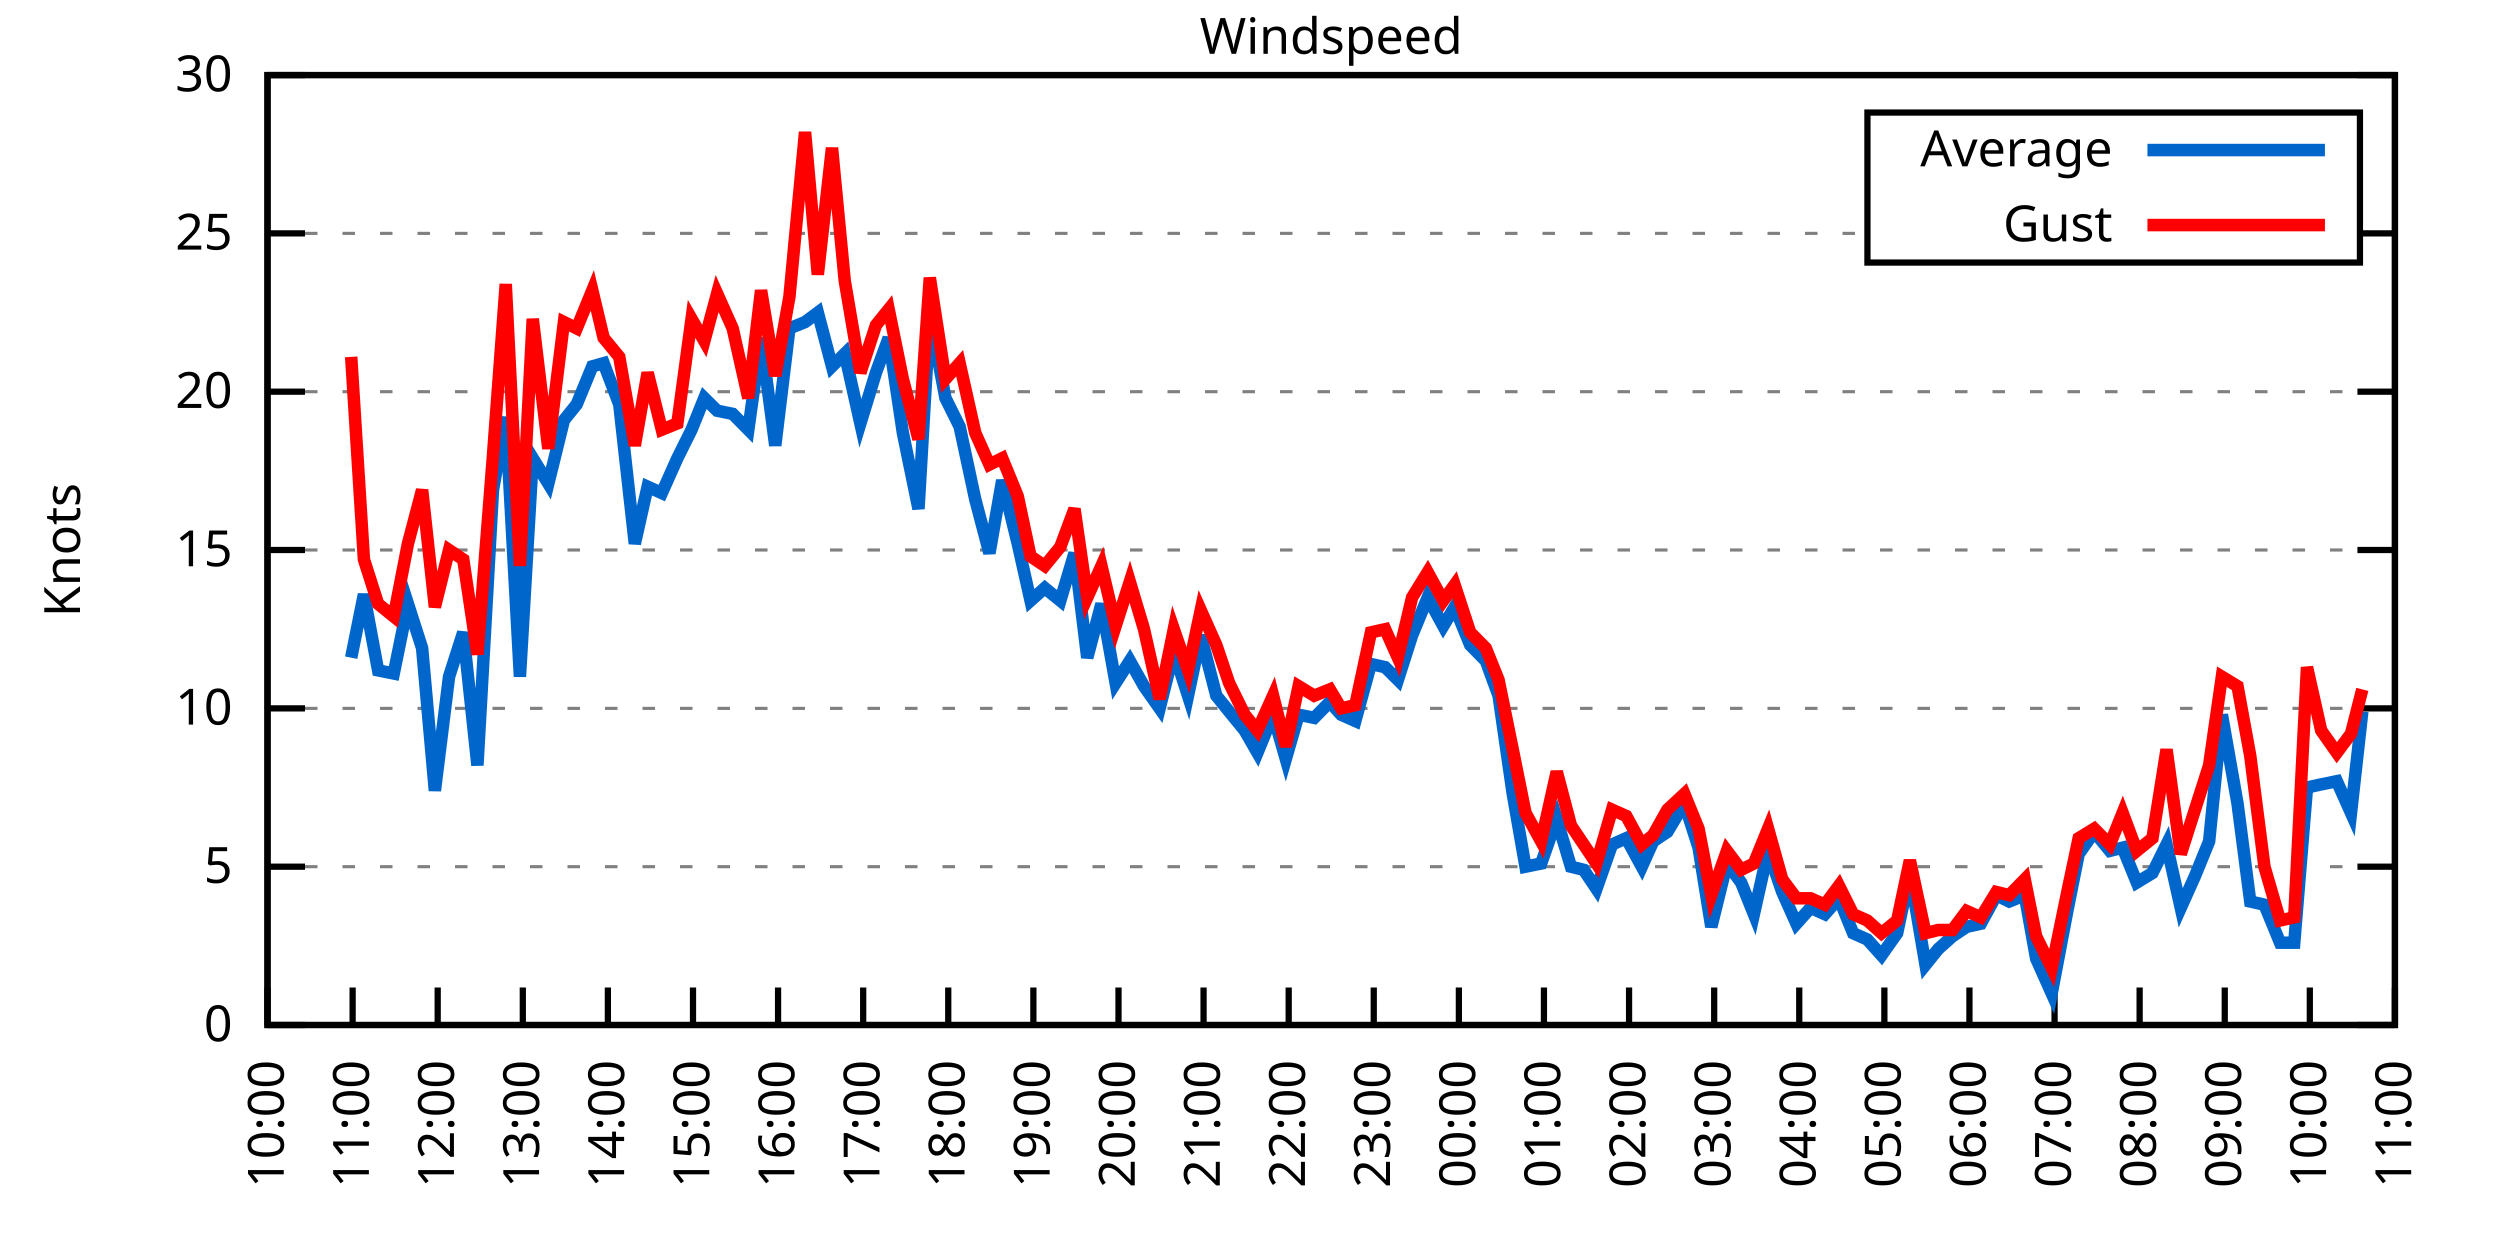
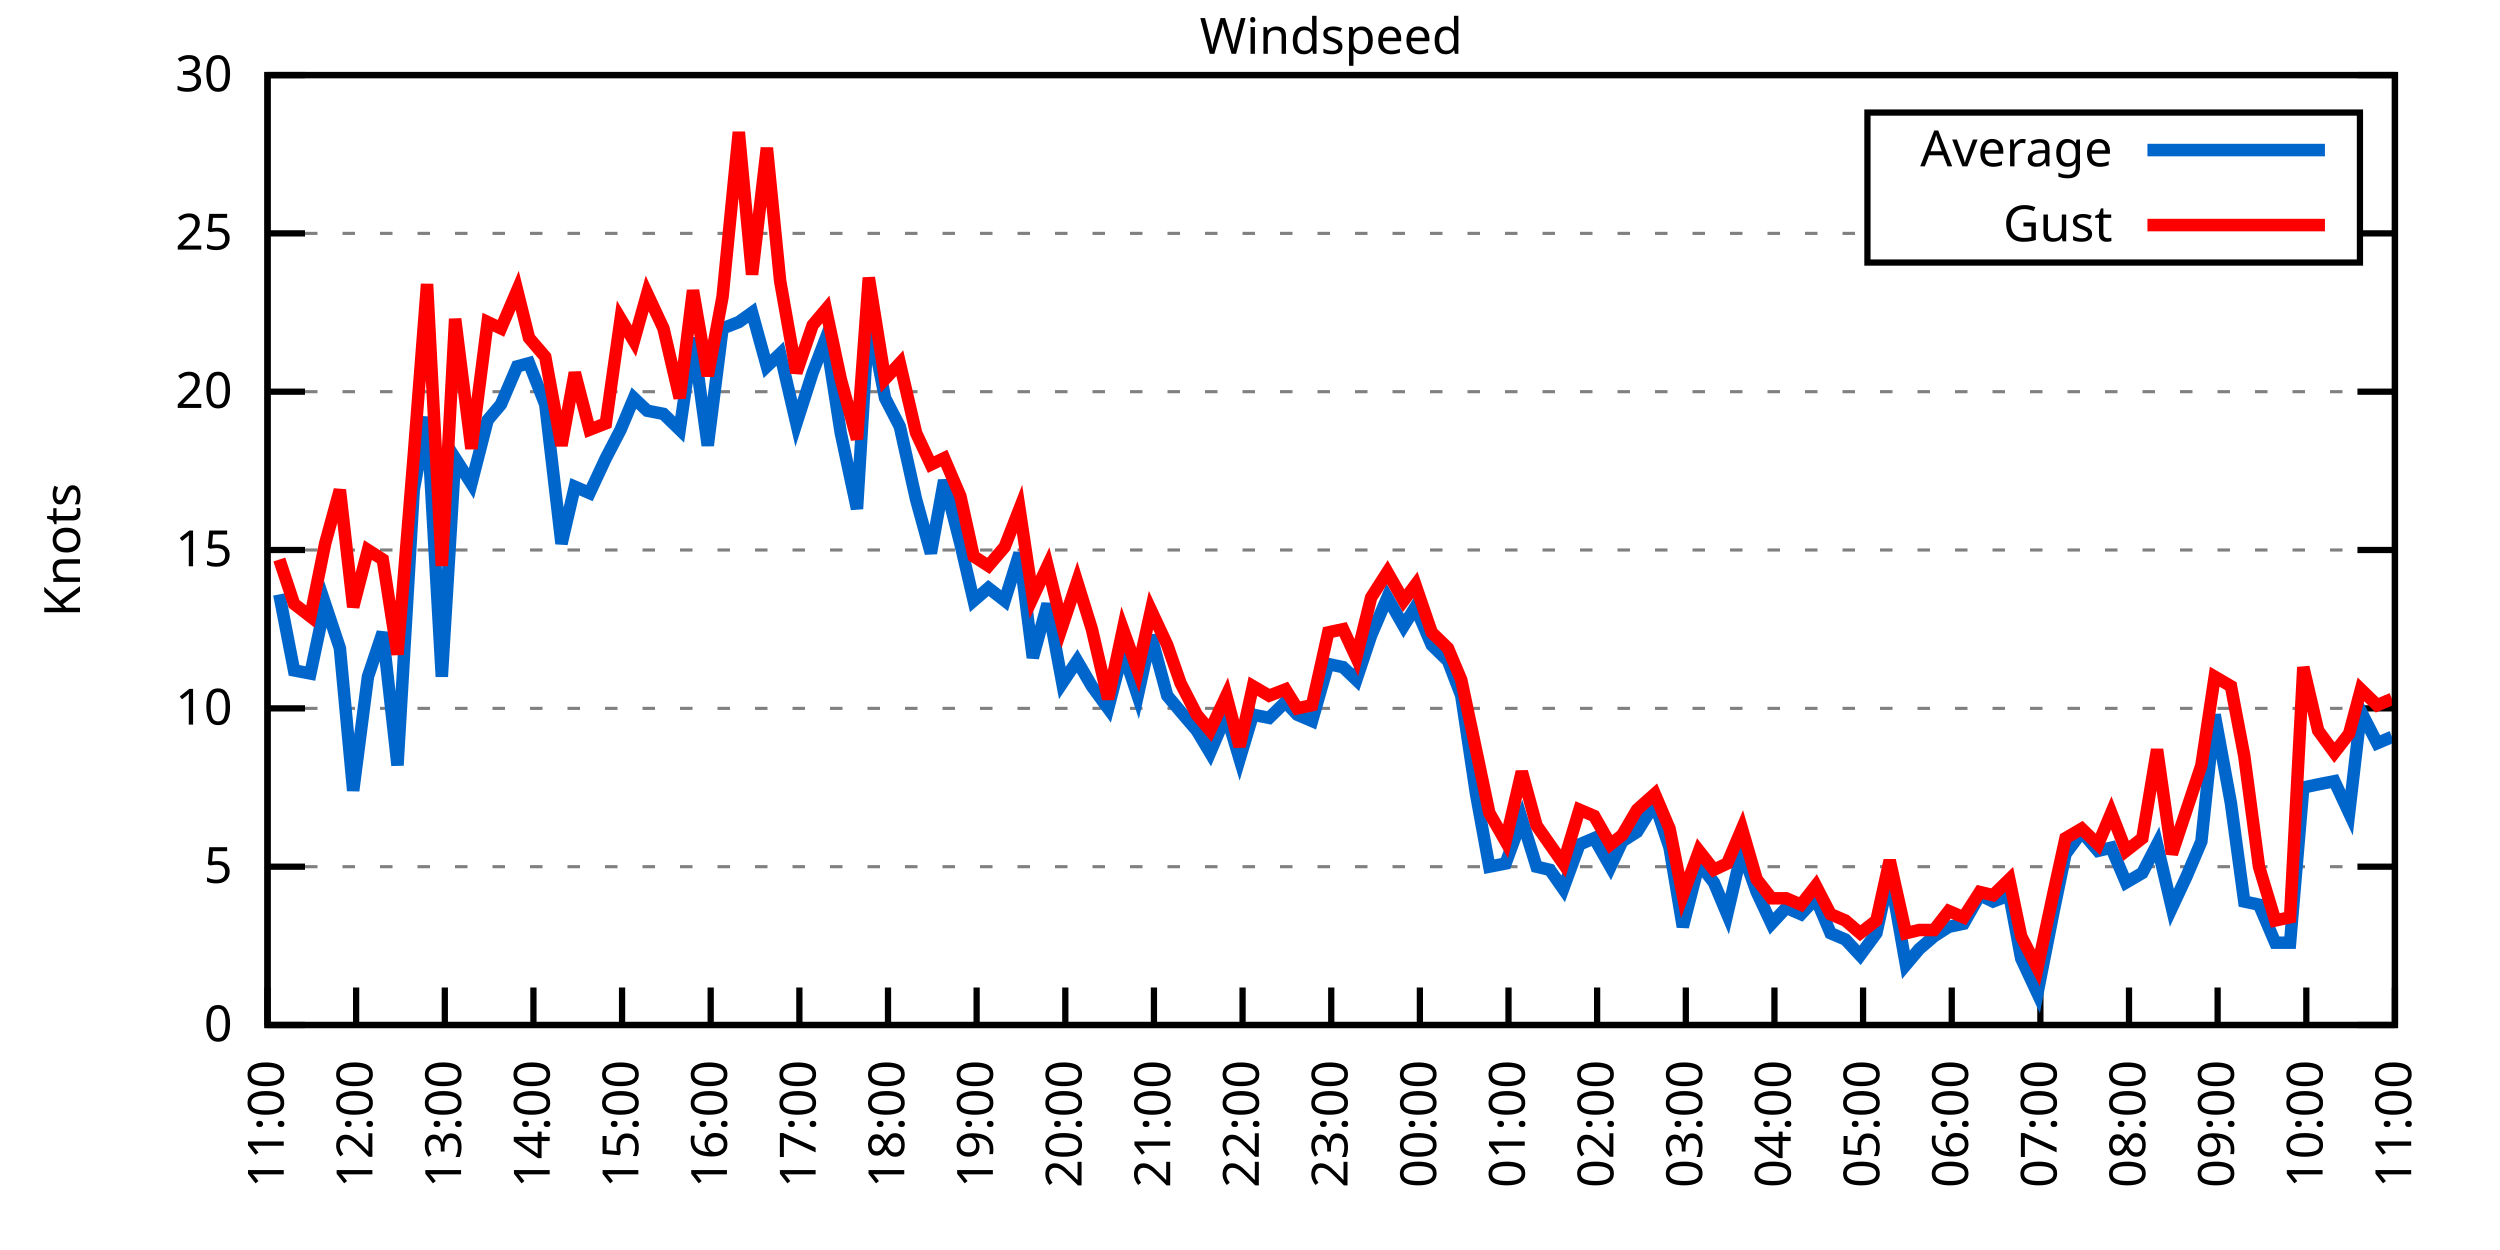
<svg xmlns="http://www.w3.org/2000/svg" xmlns:xlink="http://www.w3.org/1999/xlink" width="400" height="200" viewBox="0 0 400 200">
  <g id="gnuplot_canvas">
    <rect x="0" y="0" width="400" height="200" fill="none" />
    <defs>
      <circle id="gpDot" r="0.5" stroke-width="0.5" stroke="currentColor" />
      <path id="gpPt0" stroke-width="0.333" stroke="currentColor" d="M-1,0 h2 M0,-1 v2" />
      <path id="gpPt1" stroke-width="0.333" stroke="currentColor" d="M-1,-1 L1,1 M1,-1 L-1,1" />
      <path id="gpPt2" stroke-width="0.333" stroke="currentColor" d="M-1,0 L1,0 M0,-1 L0,1 M-1,-1 L1,1 M-1,1 L1,-1" />
      <rect id="gpPt3" stroke-width="0.333" stroke="currentColor" x="-1" y="-1" width="2" height="2" />
      <rect id="gpPt4" stroke-width="0.333" stroke="currentColor" fill="currentColor" x="-1" y="-1" width="2" height="2" />
      <circle id="gpPt5" stroke-width="0.333" stroke="currentColor" cx="0" cy="0" r="1" />
      <use xlink:href="#gpPt5" id="gpPt6" fill="currentColor" stroke="none" />
      <path id="gpPt7" stroke-width="0.333" stroke="currentColor" d="M0,-1.33 L-1.33,0.67 L1.33,0.67 z" />
      <use xlink:href="#gpPt7" id="gpPt8" fill="currentColor" stroke="none" />
      <use xlink:href="#gpPt7" id="gpPt9" stroke="currentColor" transform="rotate(180)" />
      <use xlink:href="#gpPt9" id="gpPt10" fill="currentColor" stroke="none" />
      <use xlink:href="#gpPt3" id="gpPt11" stroke="currentColor" transform="rotate(45)" />
      <use xlink:href="#gpPt11" id="gpPt12" fill="currentColor" stroke="none" />
      <path id="gpPt13" stroke-width="0.333" stroke="currentColor" d="M0,1.330 L1.265,0.411 L0.782,-1.067 L-0.782,-1.076 L-1.265,0.411 z" />
      <use xlink:href="#gpPt13" id="gpPt14" fill="currentColor" stroke="none" />
      <filter id="textbox" filterUnits="objectBoundingBox" x="0" y="0" height="1" width="1">
        <feFlood flood-color="white" flood-opacity="1" result="bgnd" />
        <feComposite in="SourceGraphic" in2="bgnd" operator="atop" />
      </filter>
      <filter id="greybox" filterUnits="objectBoundingBox" x="0" y="0" height="1" width="1">
        <feFlood flood-color="lightgrey" flood-opacity="1" result="grey" />
        <feComposite in="SourceGraphic" in2="grey" operator="atop" />
      </filter>
    </defs>
    <g fill="none" color="white" stroke="currentColor" stroke-width="1.00" stroke-linecap="butt" stroke-linejoin="miter">
</g>
    <g fill="none" color="black" stroke="currentColor" stroke-width="1.00" stroke-linecap="butt" stroke-linejoin="miter">
      <g stroke="none" shape-rendering="crispEdges">
        <polygon fill="rgb(255, 255, 255)" points="42.80,164.00 383.18,164.00 383.18,12.02 42.80,12.02 " />
      </g>
    </g>
    <g fill="none" color="black" stroke="currentColor" stroke-width="1.00" stroke-linecap="butt" stroke-linejoin="miter">
</g>
    <g fill="none" color="black" stroke="black" stroke-width="0.50" stroke-linecap="butt" stroke-linejoin="miter">
</g>
    <g fill="none" color="gray" stroke="currentColor" stroke-width="0.50" stroke-linecap="butt" stroke-linejoin="miter">
      <path stroke="gray" stroke-dasharray="2,4" class="gridline" d="M42.80,164.00 L383.19,164.00  " />
    </g>
    <g fill="none" color="gray" stroke="gray" stroke-width="1.00" stroke-linecap="butt" stroke-linejoin="miter">
</g>
    <g fill="none" color="black" stroke="currentColor" stroke-width="1.00" stroke-linecap="butt" stroke-linejoin="miter">
      <path stroke="black" d="M42.80,164.00 L48.80,164.00 M383.19,164.00 L377.19,164.00  " />
      <g transform="translate(37.20,166.60)" stroke="none" fill="black" font-family="Sans" font-size="8.00" text-anchor="end">
        <text>
          <tspan font-family="Sans"> 0</tspan>
        </text>
      </g>
    </g>
    <g fill="none" color="black" stroke="currentColor" stroke-width="1.00" stroke-linecap="butt" stroke-linejoin="miter">
</g>
    <g fill="none" color="black" stroke="black" stroke-width="0.50" stroke-linecap="butt" stroke-linejoin="miter">
</g>
    <g fill="none" color="gray" stroke="currentColor" stroke-width="0.50" stroke-linecap="butt" stroke-linejoin="miter">
      <path stroke="gray" stroke-dasharray="2,4" class="gridline" d="M42.80,138.67 L383.19,138.67  " />
    </g>
    <g fill="none" color="gray" stroke="gray" stroke-width="1.00" stroke-linecap="butt" stroke-linejoin="miter">
</g>
    <g fill="none" color="black" stroke="currentColor" stroke-width="1.00" stroke-linecap="butt" stroke-linejoin="miter">
      <path stroke="black" d="M42.80,138.67 L48.80,138.67 M383.19,138.67 L377.19,138.67  " />
      <g transform="translate(37.20,141.27)" stroke="none" fill="black" font-family="Sans" font-size="8.00" text-anchor="end">
        <text>
          <tspan font-family="Sans"> 5</tspan>
        </text>
      </g>
    </g>
    <g fill="none" color="black" stroke="currentColor" stroke-width="1.00" stroke-linecap="butt" stroke-linejoin="miter">
</g>
    <g fill="none" color="black" stroke="black" stroke-width="0.50" stroke-linecap="butt" stroke-linejoin="miter">
</g>
    <g fill="none" color="gray" stroke="currentColor" stroke-width="0.50" stroke-linecap="butt" stroke-linejoin="miter">
      <path stroke="gray" stroke-dasharray="2,4" class="gridline" d="M42.80,113.34 L383.19,113.34  " />
    </g>
    <g fill="none" color="gray" stroke="gray" stroke-width="1.00" stroke-linecap="butt" stroke-linejoin="miter">
</g>
    <g fill="none" color="black" stroke="currentColor" stroke-width="1.00" stroke-linecap="butt" stroke-linejoin="miter">
      <path stroke="black" d="M42.80,113.34 L48.80,113.34 M383.19,113.34 L377.19,113.34  " />
      <g transform="translate(37.20,115.94)" stroke="none" fill="black" font-family="Sans" font-size="8.00" text-anchor="end">
        <text>
          <tspan font-family="Sans"> 10</tspan>
        </text>
      </g>
    </g>
    <g fill="none" color="black" stroke="currentColor" stroke-width="1.00" stroke-linecap="butt" stroke-linejoin="miter">
</g>
    <g fill="none" color="black" stroke="black" stroke-width="0.50" stroke-linecap="butt" stroke-linejoin="miter">
</g>
    <g fill="none" color="gray" stroke="currentColor" stroke-width="0.50" stroke-linecap="butt" stroke-linejoin="miter">
      <path stroke="gray" stroke-dasharray="2,4" class="gridline" d="M42.80,88.00 L383.19,88.00  " />
    </g>
    <g fill="none" color="gray" stroke="gray" stroke-width="1.00" stroke-linecap="butt" stroke-linejoin="miter">
</g>
    <g fill="none" color="black" stroke="currentColor" stroke-width="1.00" stroke-linecap="butt" stroke-linejoin="miter">
      <path stroke="black" d="M42.80,88.00 L48.80,88.00 M383.19,88.00 L377.19,88.00  " />
      <g transform="translate(37.20,90.60)" stroke="none" fill="black" font-family="Sans" font-size="8.00" text-anchor="end">
        <text>
          <tspan font-family="Sans"> 15</tspan>
        </text>
      </g>
    </g>
    <g fill="none" color="black" stroke="currentColor" stroke-width="1.00" stroke-linecap="butt" stroke-linejoin="miter">
</g>
    <g fill="none" color="black" stroke="black" stroke-width="0.50" stroke-linecap="butt" stroke-linejoin="miter">
</g>
    <g fill="none" color="gray" stroke="currentColor" stroke-width="0.50" stroke-linecap="butt" stroke-linejoin="miter">
      <path stroke="gray" stroke-dasharray="2,4" class="gridline" d="M42.80,62.67 L383.19,62.67  " />
    </g>
    <g fill="none" color="gray" stroke="gray" stroke-width="1.00" stroke-linecap="butt" stroke-linejoin="miter">
</g>
    <g fill="none" color="black" stroke="currentColor" stroke-width="1.00" stroke-linecap="butt" stroke-linejoin="miter">
      <path stroke="black" d="M42.80,62.67 L48.80,62.67 M383.19,62.67 L377.19,62.67  " />
      <g transform="translate(37.20,65.27)" stroke="none" fill="black" font-family="Sans" font-size="8.00" text-anchor="end">
        <text>
          <tspan font-family="Sans"> 20</tspan>
        </text>
      </g>
    </g>
    <g fill="none" color="black" stroke="currentColor" stroke-width="1.00" stroke-linecap="butt" stroke-linejoin="miter">
</g>
    <g fill="none" color="black" stroke="black" stroke-width="0.50" stroke-linecap="butt" stroke-linejoin="miter">
</g>
    <g fill="none" color="gray" stroke="currentColor" stroke-width="0.50" stroke-linecap="butt" stroke-linejoin="miter">
      <path stroke="gray" stroke-dasharray="2,4" class="gridline" d="M42.80,37.34 L298.79,37.34 M377.59,37.34 L383.19,37.34  " />
    </g>
    <g fill="none" color="gray" stroke="gray" stroke-width="1.00" stroke-linecap="butt" stroke-linejoin="miter">
</g>
    <g fill="none" color="black" stroke="currentColor" stroke-width="1.00" stroke-linecap="butt" stroke-linejoin="miter">
      <path stroke="black" d="M42.80,37.34 L48.80,37.34 M383.19,37.34 L377.19,37.34  " />
      <g transform="translate(37.20,39.94)" stroke="none" fill="black" font-family="Sans" font-size="8.00" text-anchor="end">
        <text>
          <tspan font-family="Sans"> 25</tspan>
        </text>
      </g>
    </g>
    <g fill="none" color="black" stroke="currentColor" stroke-width="1.00" stroke-linecap="butt" stroke-linejoin="miter">
</g>
    <g fill="none" color="black" stroke="black" stroke-width="0.50" stroke-linecap="butt" stroke-linejoin="miter">
</g>
    <g fill="none" color="gray" stroke="currentColor" stroke-width="0.50" stroke-linecap="butt" stroke-linejoin="miter">
      <path stroke="gray" stroke-dasharray="2,4" class="gridline" d="M42.80,12.01 L383.19,12.01  " />
    </g>
    <g fill="none" color="gray" stroke="gray" stroke-width="1.00" stroke-linecap="butt" stroke-linejoin="miter">
</g>
    <g fill="none" color="black" stroke="currentColor" stroke-width="1.00" stroke-linecap="butt" stroke-linejoin="miter">
      <path stroke="black" d="M42.80,12.01 L48.80,12.01 M383.19,12.01 L377.19,12.01  " />
      <g transform="translate(37.20,14.61)" stroke="none" fill="black" font-family="Sans" font-size="8.00" text-anchor="end">
        <text>
          <tspan font-family="Sans"> 30</tspan>
        </text>
      </g>
    </g>
    <g fill="none" color="black" stroke="currentColor" stroke-width="1.00" stroke-linecap="butt" stroke-linejoin="miter">
      <path stroke="black" d="M42.80,164.00 L42.80,158.00  " />
      <g transform="translate(45.40,169.60) rotate(270.00)" stroke="none" fill="black" font-family="Sans" font-size="8.00" text-anchor="end">
        <text>
-           <tspan font-family="Sans">10:00</tspan>
-         </text>
-       </g>
-     </g>
-     <g fill="none" color="black" stroke="currentColor" stroke-width="1.00" stroke-linecap="butt" stroke-linejoin="miter">
-       <path stroke="black" d="M56.42,164.00 L56.42,158.00  " />
-       <g transform="translate(59.02,169.60) rotate(270.00)" stroke="none" fill="black" font-family="Sans" font-size="8.00" text-anchor="end">
-         <text>
          <tspan font-family="Sans">11:00</tspan>
        </text>
      </g>
    </g>
    <g fill="none" color="black" stroke="currentColor" stroke-width="1.00" stroke-linecap="butt" stroke-linejoin="miter">
-       <path stroke="black" d="M70.03,164.00 L70.03,158.00  " />
-       <g transform="translate(72.63,169.60) rotate(270.00)" stroke="none" fill="black" font-family="Sans" font-size="8.00" text-anchor="end">
+       <path stroke="black" d="M56.98,164.00 L56.98,158.00  " />
+       <g transform="translate(59.58,169.60) rotate(270.00)" stroke="none" fill="black" font-family="Sans" font-size="8.00" text-anchor="end">
        <text>
          <tspan font-family="Sans">12:00</tspan>
        </text>
      </g>
    </g>
    <g fill="none" color="black" stroke="currentColor" stroke-width="1.00" stroke-linecap="butt" stroke-linejoin="miter">
-       <path stroke="black" d="M83.65,164.00 L83.65,158.00  " />
-       <g transform="translate(86.25,169.60) rotate(270.00)" stroke="none" fill="black" font-family="Sans" font-size="8.00" text-anchor="end">
+       <path stroke="black" d="M71.17,164.00 L71.17,158.00  " />
+       <g transform="translate(73.77,169.60) rotate(270.00)" stroke="none" fill="black" font-family="Sans" font-size="8.00" text-anchor="end">
        <text>
          <tspan font-family="Sans">13:00</tspan>
        </text>
      </g>
    </g>
    <g fill="none" color="black" stroke="currentColor" stroke-width="1.00" stroke-linecap="butt" stroke-linejoin="miter">
-       <path stroke="black" d="M97.26,164.00 L97.26,158.00  " />
-       <g transform="translate(99.86,169.60) rotate(270.00)" stroke="none" fill="black" font-family="Sans" font-size="8.00" text-anchor="end">
+       <path stroke="black" d="M85.35,164.00 L85.35,158.00  " />
+       <g transform="translate(87.95,169.60) rotate(270.00)" stroke="none" fill="black" font-family="Sans" font-size="8.00" text-anchor="end">
        <text>
          <tspan font-family="Sans">14:00</tspan>
        </text>
      </g>
    </g>
    <g fill="none" color="black" stroke="currentColor" stroke-width="1.00" stroke-linecap="butt" stroke-linejoin="miter">
-       <path stroke="black" d="M110.88,164.00 L110.88,158.00  " />
-       <g transform="translate(113.48,169.60) rotate(270.00)" stroke="none" fill="black" font-family="Sans" font-size="8.00" text-anchor="end">
+       <path stroke="black" d="M99.53,164.00 L99.53,158.00  " />
+       <g transform="translate(102.13,169.60) rotate(270.00)" stroke="none" fill="black" font-family="Sans" font-size="8.00" text-anchor="end">
        <text>
          <tspan font-family="Sans">15:00</tspan>
        </text>
      </g>
    </g>
    <g fill="none" color="black" stroke="currentColor" stroke-width="1.00" stroke-linecap="butt" stroke-linejoin="miter">
-       <path stroke="black" d="M124.49,164.00 L124.49,158.00  " />
-       <g transform="translate(127.09,169.60) rotate(270.00)" stroke="none" fill="black" font-family="Sans" font-size="8.00" text-anchor="end">
+       <path stroke="black" d="M113.71,164.00 L113.71,158.00  " />
+       <g transform="translate(116.31,169.60) rotate(270.00)" stroke="none" fill="black" font-family="Sans" font-size="8.00" text-anchor="end">
        <text>
          <tspan font-family="Sans">16:00</tspan>
        </text>
      </g>
    </g>
    <g fill="none" color="black" stroke="currentColor" stroke-width="1.00" stroke-linecap="butt" stroke-linejoin="miter">
-       <path stroke="black" d="M138.11,164.00 L138.11,158.00  " />
-       <g transform="translate(140.71,169.60) rotate(270.00)" stroke="none" fill="black" font-family="Sans" font-size="8.00" text-anchor="end">
+       <path stroke="black" d="M127.90,164.00 L127.90,158.00  " />
+       <g transform="translate(130.50,169.60) rotate(270.00)" stroke="none" fill="black" font-family="Sans" font-size="8.00" text-anchor="end">
        <text>
          <tspan font-family="Sans">17:00</tspan>
        </text>
      </g>
    </g>
    <g fill="none" color="black" stroke="currentColor" stroke-width="1.00" stroke-linecap="butt" stroke-linejoin="miter">
-       <path stroke="black" d="M151.72,164.00 L151.72,158.00  " />
-       <g transform="translate(154.32,169.60) rotate(270.00)" stroke="none" fill="black" font-family="Sans" font-size="8.00" text-anchor="end">
+       <path stroke="black" d="M142.08,164.00 L142.08,158.00  " />
+       <g transform="translate(144.68,169.60) rotate(270.00)" stroke="none" fill="black" font-family="Sans" font-size="8.00" text-anchor="end">
        <text>
          <tspan font-family="Sans">18:00</tspan>
        </text>
      </g>
    </g>
    <g fill="none" color="black" stroke="currentColor" stroke-width="1.00" stroke-linecap="butt" stroke-linejoin="miter">
-       <path stroke="black" d="M165.34,164.00 L165.34,158.00  " />
-       <g transform="translate(167.94,169.60) rotate(270.00)" stroke="none" fill="black" font-family="Sans" font-size="8.00" text-anchor="end">
+       <path stroke="black" d="M156.26,164.00 L156.26,158.00  " />
+       <g transform="translate(158.86,169.60) rotate(270.00)" stroke="none" fill="black" font-family="Sans" font-size="8.00" text-anchor="end">
        <text>
          <tspan font-family="Sans">19:00</tspan>
        </text>
      </g>
    </g>
    <g fill="none" color="black" stroke="currentColor" stroke-width="1.00" stroke-linecap="butt" stroke-linejoin="miter">
-       <path stroke="black" d="M178.96,164.00 L178.96,158.00  " />
-       <g transform="translate(181.56,169.60) rotate(270.00)" stroke="none" fill="black" font-family="Sans" font-size="8.00" text-anchor="end">
+       <path stroke="black" d="M170.45,164.00 L170.45,158.00  " />
+       <g transform="translate(173.05,169.60) rotate(270.00)" stroke="none" fill="black" font-family="Sans" font-size="8.00" text-anchor="end">
        <text>
          <tspan font-family="Sans">20:00</tspan>
        </text>
      </g>
    </g>
    <g fill="none" color="black" stroke="currentColor" stroke-width="1.00" stroke-linecap="butt" stroke-linejoin="miter">
-       <path stroke="black" d="M192.57,164.00 L192.57,158.00  " />
-       <g transform="translate(195.17,169.60) rotate(270.00)" stroke="none" fill="black" font-family="Sans" font-size="8.00" text-anchor="end">
+       <path stroke="black" d="M184.63,164.00 L184.63,158.00  " />
+       <g transform="translate(187.23,169.60) rotate(270.00)" stroke="none" fill="black" font-family="Sans" font-size="8.00" text-anchor="end">
        <text>
          <tspan font-family="Sans">21:00</tspan>
        </text>
      </g>
    </g>
    <g fill="none" color="black" stroke="currentColor" stroke-width="1.00" stroke-linecap="butt" stroke-linejoin="miter">
-       <path stroke="black" d="M206.19,164.00 L206.19,158.00  " />
-       <g transform="translate(208.79,169.60) rotate(270.00)" stroke="none" fill="black" font-family="Sans" font-size="8.00" text-anchor="end">
+       <path stroke="black" d="M198.81,164.00 L198.81,158.00  " />
+       <g transform="translate(201.41,169.60) rotate(270.00)" stroke="none" fill="black" font-family="Sans" font-size="8.00" text-anchor="end">
        <text>
          <tspan font-family="Sans">22:00</tspan>
        </text>
      </g>
    </g>
    <g fill="none" color="black" stroke="currentColor" stroke-width="1.00" stroke-linecap="butt" stroke-linejoin="miter">
-       <path stroke="black" d="M219.80,164.00 L219.80,158.00  " />
-       <g transform="translate(222.40,169.60) rotate(270.00)" stroke="none" fill="black" font-family="Sans" font-size="8.00" text-anchor="end">
+       <path stroke="black" d="M213.00,164.00 L213.00,158.00  " />
+       <g transform="translate(215.60,169.60) rotate(270.00)" stroke="none" fill="black" font-family="Sans" font-size="8.00" text-anchor="end">
        <text>
          <tspan font-family="Sans">23:00</tspan>
        </text>
      </g>
    </g>
    <g fill="none" color="black" stroke="currentColor" stroke-width="1.00" stroke-linecap="butt" stroke-linejoin="miter">
-       <path stroke="black" d="M233.42,164.00 L233.42,158.00  " />
-       <g transform="translate(236.02,169.60) rotate(270.00)" stroke="none" fill="black" font-family="Sans" font-size="8.00" text-anchor="end">
+       <path stroke="black" d="M227.18,164.00 L227.18,158.00  " />
+       <g transform="translate(229.78,169.60) rotate(270.00)" stroke="none" fill="black" font-family="Sans" font-size="8.00" text-anchor="end">
        <text>
          <tspan font-family="Sans">00:00</tspan>
        </text>
      </g>
    </g>
    <g fill="none" color="black" stroke="currentColor" stroke-width="1.00" stroke-linecap="butt" stroke-linejoin="miter">
-       <path stroke="black" d="M247.03,164.00 L247.03,158.00  " />
-       <g transform="translate(249.63,169.60) rotate(270.00)" stroke="none" fill="black" font-family="Sans" font-size="8.00" text-anchor="end">
+       <path stroke="black" d="M241.36,164.00 L241.36,158.00  " />
+       <g transform="translate(243.96,169.60) rotate(270.00)" stroke="none" fill="black" font-family="Sans" font-size="8.00" text-anchor="end">
        <text>
          <tspan font-family="Sans">01:00</tspan>
        </text>
      </g>
    </g>
    <g fill="none" color="black" stroke="currentColor" stroke-width="1.00" stroke-linecap="butt" stroke-linejoin="miter">
-       <path stroke="black" d="M260.65,164.00 L260.65,158.00  " />
-       <g transform="translate(263.25,169.60) rotate(270.00)" stroke="none" fill="black" font-family="Sans" font-size="8.00" text-anchor="end">
+       <path stroke="black" d="M255.54,164.00 L255.54,158.00  " />
+       <g transform="translate(258.14,169.60) rotate(270.00)" stroke="none" fill="black" font-family="Sans" font-size="8.00" text-anchor="end">
        <text>
          <tspan font-family="Sans">02:00</tspan>
        </text>
      </g>
    </g>
    <g fill="none" color="black" stroke="currentColor" stroke-width="1.00" stroke-linecap="butt" stroke-linejoin="miter">
-       <path stroke="black" d="M274.27,164.00 L274.27,158.00  " />
-       <g transform="translate(276.87,169.60) rotate(270.00)" stroke="none" fill="black" font-family="Sans" font-size="8.00" text-anchor="end">
+       <path stroke="black" d="M269.73,164.00 L269.73,158.00  " />
+       <g transform="translate(272.33,169.60) rotate(270.00)" stroke="none" fill="black" font-family="Sans" font-size="8.00" text-anchor="end">
        <text>
          <tspan font-family="Sans">03:00</tspan>
        </text>
      </g>
    </g>
    <g fill="none" color="black" stroke="currentColor" stroke-width="1.00" stroke-linecap="butt" stroke-linejoin="miter">
-       <path stroke="black" d="M287.88,164.00 L287.88,158.00  " />
-       <g transform="translate(290.48,169.60) rotate(270.00)" stroke="none" fill="black" font-family="Sans" font-size="8.00" text-anchor="end">
+       <path stroke="black" d="M283.91,164.00 L283.91,158.00  " />
+       <g transform="translate(286.51,169.60) rotate(270.00)" stroke="none" fill="black" font-family="Sans" font-size="8.00" text-anchor="end">
        <text>
          <tspan font-family="Sans">04:00</tspan>
        </text>
      </g>
    </g>
    <g fill="none" color="black" stroke="currentColor" stroke-width="1.00" stroke-linecap="butt" stroke-linejoin="miter">
-       <path stroke="black" d="M301.50,164.00 L301.50,158.00  " />
-       <g transform="translate(304.10,169.60) rotate(270.00)" stroke="none" fill="black" font-family="Sans" font-size="8.00" text-anchor="end">
+       <path stroke="black" d="M298.09,164.00 L298.09,158.00  " />
+       <g transform="translate(300.69,169.60) rotate(270.00)" stroke="none" fill="black" font-family="Sans" font-size="8.00" text-anchor="end">
        <text>
          <tspan font-family="Sans">05:00</tspan>
        </text>
      </g>
    </g>
    <g fill="none" color="black" stroke="currentColor" stroke-width="1.00" stroke-linecap="butt" stroke-linejoin="miter">
-       <path stroke="black" d="M315.11,164.00 L315.11,158.00  " />
-       <g transform="translate(317.71,169.60) rotate(270.00)" stroke="none" fill="black" font-family="Sans" font-size="8.00" text-anchor="end">
+       <path stroke="black" d="M312.28,164.00 L312.28,158.00  " />
+       <g transform="translate(314.88,169.60) rotate(270.00)" stroke="none" fill="black" font-family="Sans" font-size="8.00" text-anchor="end">
        <text>
          <tspan font-family="Sans">06:00</tspan>
        </text>
      </g>
    </g>
    <g fill="none" color="black" stroke="currentColor" stroke-width="1.00" stroke-linecap="butt" stroke-linejoin="miter">
-       <path stroke="black" d="M328.73,164.00 L328.73,158.00  " />
-       <g transform="translate(331.33,169.60) rotate(270.00)" stroke="none" fill="black" font-family="Sans" font-size="8.00" text-anchor="end">
+       <path stroke="black" d="M326.46,164.00 L326.46,158.00  " />
+       <g transform="translate(329.06,169.60) rotate(270.00)" stroke="none" fill="black" font-family="Sans" font-size="8.00" text-anchor="end">
        <text>
          <tspan font-family="Sans">07:00</tspan>
        </text>
      </g>
    </g>
    <g fill="none" color="black" stroke="currentColor" stroke-width="1.00" stroke-linecap="butt" stroke-linejoin="miter">
-       <path stroke="black" d="M342.34,164.00 L342.34,158.00  " />
-       <g transform="translate(344.94,169.60) rotate(270.00)" stroke="none" fill="black" font-family="Sans" font-size="8.00" text-anchor="end">
+       <path stroke="black" d="M340.64,164.00 L340.64,158.00  " />
+       <g transform="translate(343.24,169.60) rotate(270.00)" stroke="none" fill="black" font-family="Sans" font-size="8.00" text-anchor="end">
        <text>
          <tspan font-family="Sans">08:00</tspan>
        </text>
      </g>
    </g>
    <g fill="none" color="black" stroke="currentColor" stroke-width="1.00" stroke-linecap="butt" stroke-linejoin="miter">
-       <path stroke="black" d="M355.96,164.00 L355.96,158.00  " />
-       <g transform="translate(358.56,169.60) rotate(270.00)" stroke="none" fill="black" font-family="Sans" font-size="8.00" text-anchor="end">
+       <path stroke="black" d="M354.82,164.00 L354.82,158.00  " />
+       <g transform="translate(357.42,169.60) rotate(270.00)" stroke="none" fill="black" font-family="Sans" font-size="8.00" text-anchor="end">
        <text>
          <tspan font-family="Sans">09:00</tspan>
        </text>
      </g>
    </g>
    <g fill="none" color="black" stroke="currentColor" stroke-width="1.00" stroke-linecap="butt" stroke-linejoin="miter">
-       <path stroke="black" d="M369.57,164.00 L369.57,158.00  " />
-       <g transform="translate(372.17,169.60) rotate(270.00)" stroke="none" fill="black" font-family="Sans" font-size="8.00" text-anchor="end">
+       <path stroke="black" d="M369.01,164.00 L369.01,158.00  " />
+       <g transform="translate(371.61,169.60) rotate(270.00)" stroke="none" fill="black" font-family="Sans" font-size="8.00" text-anchor="end">
        <text>
          <tspan font-family="Sans">10:00</tspan>
        </text>
      </g>
    </g>
    <g fill="none" color="black" stroke="currentColor" stroke-width="1.00" stroke-linecap="butt" stroke-linejoin="miter">
      <path stroke="black" d="M383.19,164.00 L383.19,158.00  " />
      <g transform="translate(385.79,169.60) rotate(270.00)" stroke="none" fill="black" font-family="Sans" font-size="8.00" text-anchor="end">
        <text>
          <tspan font-family="Sans">11:00</tspan>
        </text>
      </g>
    </g>
    <g fill="none" color="black" stroke="currentColor" stroke-width="1.00" stroke-linecap="butt" stroke-linejoin="miter">
</g>
    <g fill="none" color="black" stroke="currentColor" stroke-width="1.00" stroke-linecap="butt" stroke-linejoin="miter">
      <path stroke="black" d="M42.80,12.01 L42.80,164.00 L383.19,164.00 L383.19,12.01 L42.80,12.01 Z  " />
    </g>
    <g fill="none" color="black" stroke="currentColor" stroke-width="1.00" stroke-linecap="butt" stroke-linejoin="miter">
</g>
    <g fill="none" color="black" stroke="currentColor" stroke-width="1.00" stroke-linecap="butt" stroke-linejoin="miter">
      <path stroke="black" d="M298.79,42.01 L298.79,18.01 L377.59,18.01 L377.59,42.01 L298.79,42.01 Z  " />
    </g>
    <g id="Windspeed_plot_1">
      <g fill="none" color="white" stroke="black" stroke-width="2.00" stroke-linecap="butt" stroke-linejoin="miter">
</g>
      <g fill="none" color="black" stroke="currentColor" stroke-width="2.00" stroke-linecap="butt" stroke-linejoin="miter">
        <g transform="translate(337.99,26.61)" stroke="none" fill="black" font-family="Sans" font-size="8.00" text-anchor="end">
          <text>
            <tspan font-family="Sans">Average</tspan>
          </text>
        </g>
      </g>
      <g fill="none" color="black" stroke="currentColor" stroke-width="2.00" stroke-linecap="butt" stroke-linejoin="miter">
-         <path stroke="rgb(  0, 102, 204)" d="M343.59,24.01 L371.99,24.01 M56.19,105.23 L58.23,95.10 L60.50,107.26 L63.00,107.76 L65.27,96.62 L67.54,103.71   L69.58,126.51 L71.85,108.27 L74.12,101.18 L76.39,122.46 L78.88,78.38 L80.92,66.73 L83.19,108.27 L85.24,73.31   L87.73,77.37 L90.23,67.23 L92.27,64.70 L94.77,58.62 L96.58,58.11 L99.08,64.70 L101.57,86.99 L103.62,77.87   L105.89,78.89 L108.38,73.31 L110.65,68.75 L112.69,63.69 L114.74,65.71 L117.23,66.22 L119.73,68.75 L121.77,54.06   L124.04,71.29 L126.31,52.54 L128.81,51.53 L130.85,50.01 L133.12,58.62 L135.16,56.59 L137.66,67.74 L140.15,59.63   L142.19,54.06 L144.46,69.26 L146.96,81.42 L148.77,50.51 L151.27,63.69 L153.54,68.25 L156.04,79.90 L158.31,88.51   L160.35,76.86 L162.84,86.99 L164.89,96.11 L167.16,94.08 L169.65,96.11 L171.92,88.51 L173.96,105.23 L176.23,96.62   L178.50,109.28 L180.77,105.74 L183.04,109.79 L185.54,113.34 L187.81,104.22 L190.08,111.31 L192.12,101.68 L194.61,111.31   L196.66,113.84 L199.15,116.88 L201.19,120.43 L203.69,114.35 L205.73,121.44 L207.78,114.35 L210.27,114.86 L212.77,112.32   L214.58,114.35 L216.85,115.36 L219.35,106.24 L221.62,106.75 L223.66,108.78 L225.93,101.68 L228.43,95.60 L230.92,100.16   L232.74,97.12 L235.23,103.20 L237.73,105.74 L239.77,111.31 L242.04,127.02 L244.08,138.67 L246.58,138.16 L249.08,131.07   L251.35,138.67 L253.39,139.17 L255.43,142.21 L257.93,135.12 L260.20,134.11 L262.69,138.67 L264.51,134.62 L266.78,133.10   L269.50,128.54 L271.77,135.63 L273.81,148.29 L276.31,138.16 L278.58,141.20 L280.62,146.27 L282.89,136.14 L285.16,142.72   L287.43,147.79 L289.70,145.25 L291.97,146.27 L294.23,143.73 L296.50,149.31 L298.77,150.32 L301.04,152.85 L303.54,149.31   L305.58,139.68 L308.08,154.37 L310.12,151.84 L312.39,149.81 L314.66,148.29 L316.93,147.79 L319.42,143.23 L321.47,144.24   L323.96,143.23 L325.78,153.36 L328.27,158.93 L330.77,145.76 L332.59,136.64 L335.08,133.10 L337.58,136.14 L339.62,135.63   L341.89,141.20 L344.39,139.68 L346.65,135.12 L348.92,145.25 L351.19,140.19 L353.46,134.62 L355.50,114.35 L358.00,128.54   L360.04,144.24 L362.31,144.75 L364.81,150.83 L367.08,150.83 L369.12,126.00 L371.39,125.50 L373.89,124.99 L376.16,130.06   L377.97,113.84  " />
+         <path stroke="rgb(  0, 102, 204)" d="M343.59,24.01 L371.99,24.01 M44.69,95.10 L47.05,107.26 L49.66,107.76 L52.02,96.62 L54.38,103.71 L56.51,126.51   L58.87,108.27 L61.24,101.18 L63.60,122.46 L66.20,78.38 L68.33,66.73 L70.69,108.27 L72.82,73.31 L75.42,77.37   L78.02,67.23 L80.15,64.70 L82.75,58.62 L84.64,58.11 L87.24,64.70 L89.84,86.99 L91.97,77.87 L94.33,78.89   L96.93,73.31 L99.30,68.75 L101.42,63.69 L103.55,65.71 L106.15,66.22 L108.75,68.75 L110.88,54.06 L113.24,71.29   L115.61,52.54 L118.21,51.53 L120.33,50.01 L122.70,58.62 L124.82,56.59 L127.42,67.74 L130.02,59.63 L132.15,54.06   L134.52,69.26 L137.12,81.42 L139.01,50.51 L141.61,63.69 L143.97,68.25 L146.57,79.90 L148.94,88.51 L151.06,76.86   L153.66,86.99 L155.79,96.11 L158.15,94.08 L160.75,96.11 L163.12,88.51 L165.25,105.23 L167.61,96.62 L169.97,109.28   L172.34,105.74 L174.70,109.79 L177.30,113.34 L179.67,104.22 L182.03,111.31 L184.16,101.68 L186.76,111.31 L188.88,113.84   L191.48,116.88 L193.61,120.43 L196.21,114.35 L198.34,121.44 L200.47,114.35 L203.07,114.86 L205.67,112.32 L207.56,114.35   L209.92,115.36 L212.52,106.24 L214.89,106.75 L217.01,108.78 L219.38,101.68 L221.98,95.60 L224.58,100.16 L226.47,97.12   L229.07,103.20 L231.67,105.74 L233.80,111.31 L236.16,127.02 L238.29,138.67 L240.89,138.16 L243.49,131.07 L245.85,138.67   L247.98,139.17 L250.11,142.21 L252.71,135.12 L255.07,134.11 L257.67,138.67 L259.56,134.62 L261.93,133.10 L264.76,128.54   L267.13,135.63 L269.25,148.29 L271.85,138.16 L274.22,141.20 L276.35,146.27 L278.71,136.14 L281.07,142.72 L283.44,147.79   L285.80,145.25 L288.16,146.27 L290.53,143.73 L292.89,149.31 L295.26,150.32 L297.62,152.85 L300.22,149.31 L302.35,139.68   L304.95,154.37 L307.08,151.84 L309.44,149.81 L311.80,148.29 L314.17,147.79 L316.77,143.23 L318.89,144.24 L321.49,143.23   L323.39,153.36 L325.99,158.93 L328.59,145.76 L330.48,136.64 L333.08,133.10 L335.68,136.14 L337.80,135.63 L340.17,141.20   L342.77,139.68 L345.13,135.12 L347.50,145.25 L349.86,140.19 L352.22,134.62 L354.35,114.35 L356.95,128.54 L359.08,144.24   L361.44,144.75 L364.04,150.83 L366.41,150.83 L368.53,126.00 L370.90,125.50 L373.50,124.99 L375.86,130.06 L377.75,113.84   L380.35,118.91 L382.72,117.90  " />
      </g>
    </g>
    <g id="Windspeed_plot_2">
      <g fill="none" color="black" stroke="currentColor" stroke-width="2.00" stroke-linecap="butt" stroke-linejoin="miter">
        <g transform="translate(337.99,38.61)" stroke="none" fill="black" font-family="Sans" font-size="8.00" text-anchor="end">
          <text>
            <tspan font-family="Sans">Gust</tspan>
          </text>
        </g>
      </g>
      <g fill="none" color="black" stroke="currentColor" stroke-width="2.00" stroke-linecap="butt" stroke-linejoin="miter">
-         <path stroke="rgb(255,   0,   0)" d="M343.59,36.01 L371.99,36.01 M56.19,57.10 L58.23,89.52 L60.50,96.62 L63.00,98.64 L65.27,86.99 L67.54,78.38   L69.58,97.12 L71.85,88.00 L74.12,89.52 L76.39,104.72 L78.88,72.81 L80.92,45.45 L83.19,90.54 L85.24,51.02   L87.73,71.79 L90.23,51.53 L92.27,52.54 L94.77,46.46 L96.58,54.06 L99.08,57.10 L101.57,71.29 L103.62,59.63   L105.89,68.75 L108.38,67.74 L110.65,51.02 L112.69,54.57 L114.74,46.97 L117.23,52.54 L119.73,63.69 L121.77,46.46   L124.04,60.14 L126.31,47.47 L128.81,21.13 L130.85,43.93 L133.12,23.66 L135.16,44.94 L137.66,59.63 L140.15,52.03   L142.19,49.50 L144.46,60.65 L146.96,70.27 L148.77,44.43 L151.27,60.65 L153.54,58.11 L156.04,69.26 L158.31,74.33   L160.35,73.31 L162.84,79.39 L164.89,89.02 L167.16,90.54 L169.65,87.50 L171.92,81.42 L173.96,95.60 L176.23,90.54   L178.50,100.16 L180.77,93.07 L183.04,100.67 L185.54,111.82 L187.81,100.67 L190.08,107.26 L192.12,97.63 L194.61,103.20   L196.66,109.28 L199.15,114.35 L201.19,116.88 L203.69,111.31 L205.73,119.42 L207.78,109.79 L210.27,111.31 L212.77,110.30   L214.58,113.34 L216.85,112.83 L219.35,101.18 L221.62,100.67 L223.66,105.23 L225.93,95.60 L228.43,91.55 L230.92,96.11   L232.74,93.58 L235.23,101.18 L237.73,103.71 L239.77,108.78 L242.04,119.92 L244.08,130.06 L246.58,134.62 L249.08,123.47   L251.35,132.08 L253.39,135.12 L255.43,138.16 L257.93,129.55 L260.20,130.56 L262.69,135.12 L264.51,133.60 L266.78,129.55   L269.50,127.02 L271.77,132.59 L273.81,143.23 L276.31,136.14 L278.58,139.17 L280.62,138.16 L282.89,132.59 L285.16,140.69   L287.43,143.73 L289.70,143.73 L291.97,144.75 L294.23,141.71 L296.50,146.27 L298.77,147.28 L301.04,149.31 L303.54,147.28   L305.58,137.66 L308.08,149.31 L310.12,148.80 L312.39,148.80 L314.66,145.76 L316.93,146.77 L319.42,142.72 L321.47,143.23   L323.96,140.69 L325.78,149.81 L328.27,154.88 L330.77,142.72 L332.59,134.11 L335.08,132.59 L337.58,135.12 L339.62,130.06   L341.89,136.14 L344.39,134.11 L346.65,119.92 L348.92,136.64 L351.19,129.55 L353.46,122.46 L355.50,108.27 L358.00,109.79   L360.04,120.94 L362.31,138.67 L364.81,147.28 L367.08,146.77 L369.12,106.75 L371.39,116.88 L373.89,120.43 L376.16,117.39   L377.97,110.30  " />
+         <path stroke="rgb(255,   0,   0)" d="M343.59,36.01 L371.99,36.01 M44.69,89.52 L47.05,96.62 L49.66,98.64 L52.02,86.99 L54.38,78.38 L56.51,97.12   L58.87,88.00 L61.24,89.52 L63.60,104.72 L66.20,72.81 L68.33,45.45 L70.69,90.54 L72.82,51.02 L75.42,71.79   L78.02,51.53 L80.15,52.54 L82.75,46.46 L84.64,54.06 L87.24,57.10 L89.84,71.29 L91.97,59.63 L94.33,68.75   L96.93,67.74 L99.30,51.02 L101.42,54.57 L103.55,46.97 L106.15,52.54 L108.75,63.69 L110.88,46.46 L113.24,60.14   L115.61,47.47 L118.21,21.13 L120.33,43.93 L122.70,23.66 L124.82,44.94 L127.42,59.63 L130.02,52.03 L132.15,49.50   L134.52,60.65 L137.12,70.27 L139.01,44.43 L141.61,60.65 L143.97,58.11 L146.57,69.26 L148.94,74.33 L151.06,73.31   L153.66,79.39 L155.79,89.02 L158.15,90.54 L160.75,87.50 L163.12,81.42 L165.25,95.60 L167.61,90.54 L169.97,100.16   L172.34,93.07 L174.70,100.67 L177.30,111.82 L179.67,100.67 L182.03,107.26 L184.16,97.63 L186.76,103.20 L188.88,109.28   L191.48,114.35 L193.61,116.88 L196.21,111.31 L198.34,119.42 L200.47,109.79 L203.07,111.31 L205.67,110.30 L207.56,113.34   L209.92,112.83 L212.52,101.18 L214.89,100.67 L217.01,105.23 L219.38,95.60 L221.98,91.55 L224.58,96.11 L226.47,93.58   L229.07,101.18 L231.67,103.71 L233.80,108.78 L236.16,119.92 L238.29,130.06 L240.89,134.62 L243.49,123.47 L245.85,132.08   L247.98,135.12 L250.11,138.16 L252.71,129.55 L255.07,130.56 L257.67,135.12 L259.56,133.60 L261.93,129.55 L264.76,127.02   L267.13,132.59 L269.25,143.23 L271.85,136.14 L274.22,139.17 L276.35,138.16 L278.71,132.59 L281.07,140.69 L283.44,143.73   L285.80,143.73 L288.16,144.75 L290.53,141.71 L292.89,146.27 L295.26,147.28 L297.62,149.31 L300.22,147.28 L302.35,137.66   L304.95,149.31 L307.08,148.80 L309.44,148.80 L311.80,145.76 L314.17,146.77 L316.77,142.72 L318.89,143.23 L321.49,140.69   L323.39,149.81 L325.99,154.88 L328.59,142.72 L330.48,134.11 L333.08,132.59 L335.68,135.12 L337.80,130.06 L340.17,136.14   L342.77,134.11 L345.13,119.92 L347.50,136.64 L349.86,129.55 L352.22,122.46 L354.35,108.27 L356.95,109.79 L359.08,120.94   L361.44,138.67 L364.04,147.28 L366.41,146.77 L368.53,106.75 L370.90,116.88 L373.50,120.43 L375.86,117.39 L377.75,110.30   L380.35,112.83 L382.72,111.82  " />
      </g>
    </g>
    <g fill="none" color="black" stroke="currentColor" stroke-width="2.00" stroke-linecap="butt" stroke-linejoin="miter">
</g>
    <g fill="none" color="black" stroke="black" stroke-width="1.00" stroke-linecap="butt" stroke-linejoin="miter">
</g>
    <g fill="none" color="black" stroke="currentColor" stroke-width="1.00" stroke-linecap="butt" stroke-linejoin="miter">
      <path stroke="black" d="M42.80,12.01 L42.80,164.00 L383.19,164.00 L383.19,12.01 L42.80,12.01 Z  " />
      <g transform="translate(12.80,88.01) rotate(270.00)" stroke="none" fill="black" font-family="Sans" font-size="8.00" text-anchor="middle">
        <text>
          <tspan font-family="Sans">Knots</tspan>
        </text>
      </g>
    </g>
    <g fill="none" color="black" stroke="currentColor" stroke-width="1.00" stroke-linecap="butt" stroke-linejoin="miter">
</g>
    <g fill="none" color="black" stroke="currentColor" stroke-width="1.00" stroke-linecap="butt" stroke-linejoin="miter">
      <g transform="translate(212.99,8.61)" stroke="none" fill="black" font-family="Sans" font-size="8.00" text-anchor="middle">
        <text>
          <tspan font-family="Sans">Windspeed</tspan>
        </text>
      </g>
    </g>
    <g fill="none" color="black" stroke="currentColor" stroke-width="1.00" stroke-linecap="butt" stroke-linejoin="miter">
</g>
  </g>
</svg>
